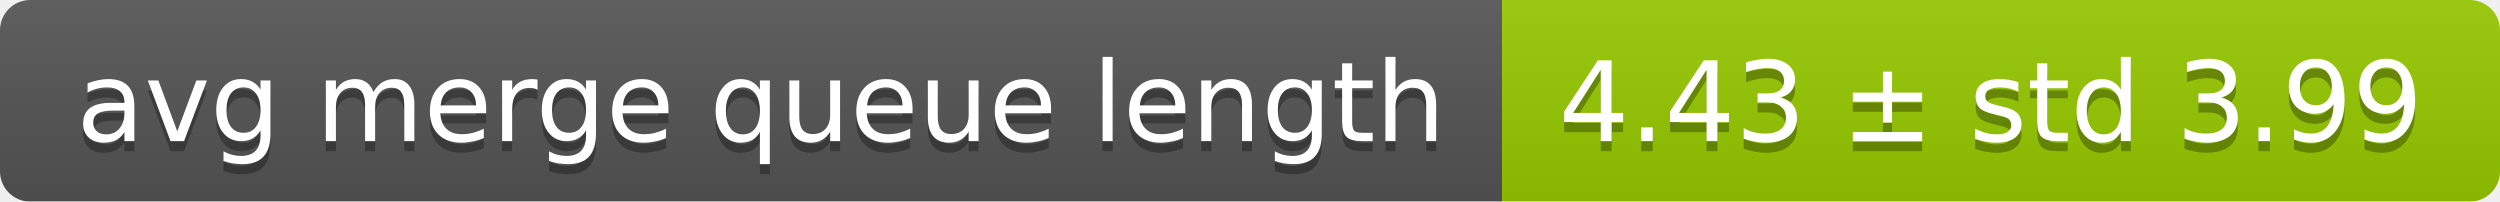
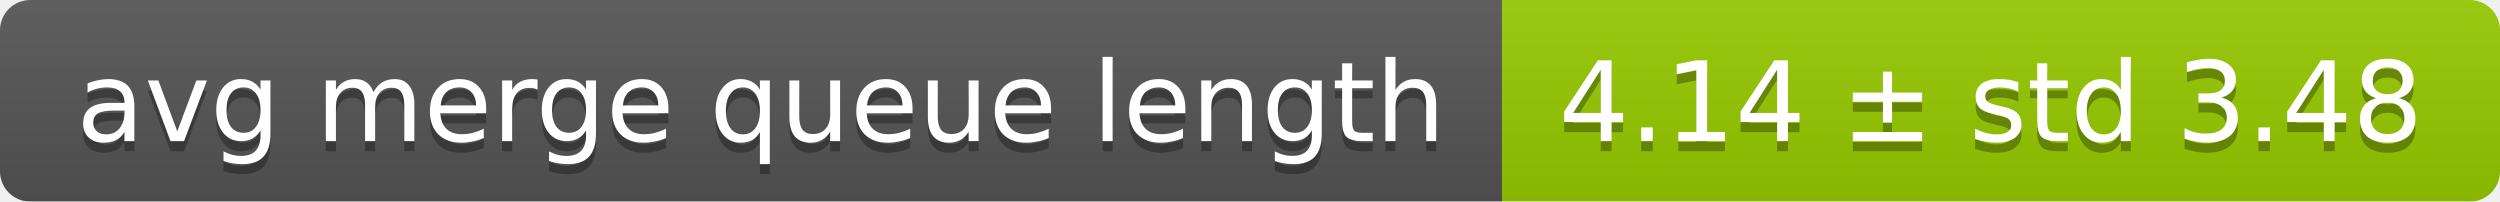
<svg xmlns="http://www.w3.org/2000/svg" width="248" height="20">
  <linearGradient id="smooth" x2="0" y2="100%">
    <stop offset="0" stop-color="#bbb" stop-opacity=".1" />
    <stop offset="1" stop-opacity=".1" />
  </linearGradient>
  <mask id="round">
    <rect width="248" height="20" rx="3" fill="#fff" />
  </mask>
  <g mask="url(#round)">
    <rect width="149" height="20" fill="#555" />
    <rect x="149" width="99" height="20" fill="#97ca00" />
    <rect width="248" height="20" fill="url(#smooth)" />
  </g>
  <g fill="#fff" text-anchor="middle" font-family="DejaVu Sans,Verdana,Geneva,sans-serif" font-size="11">
    <text x="75.5" y="15" fill="#010101" fill-opacity=".3">avg merge queue length</text>
    <text x="75.5" y="14">avg merge queue length</text>
-     <text x="197.5" y="15" fill="#010101" fill-opacity=".3">4.43 ± std 3.99</text>
-     <text x="197.5" y="14">4.43 ± std 3.99</text>
+     <text x="197.5" y="15" fill="#010101" fill-opacity=".3">4.14 ± std 3.48</text>
+     <text x="197.5" y="14">4.14 ± std 3.48</text>
  </g>
</svg>
